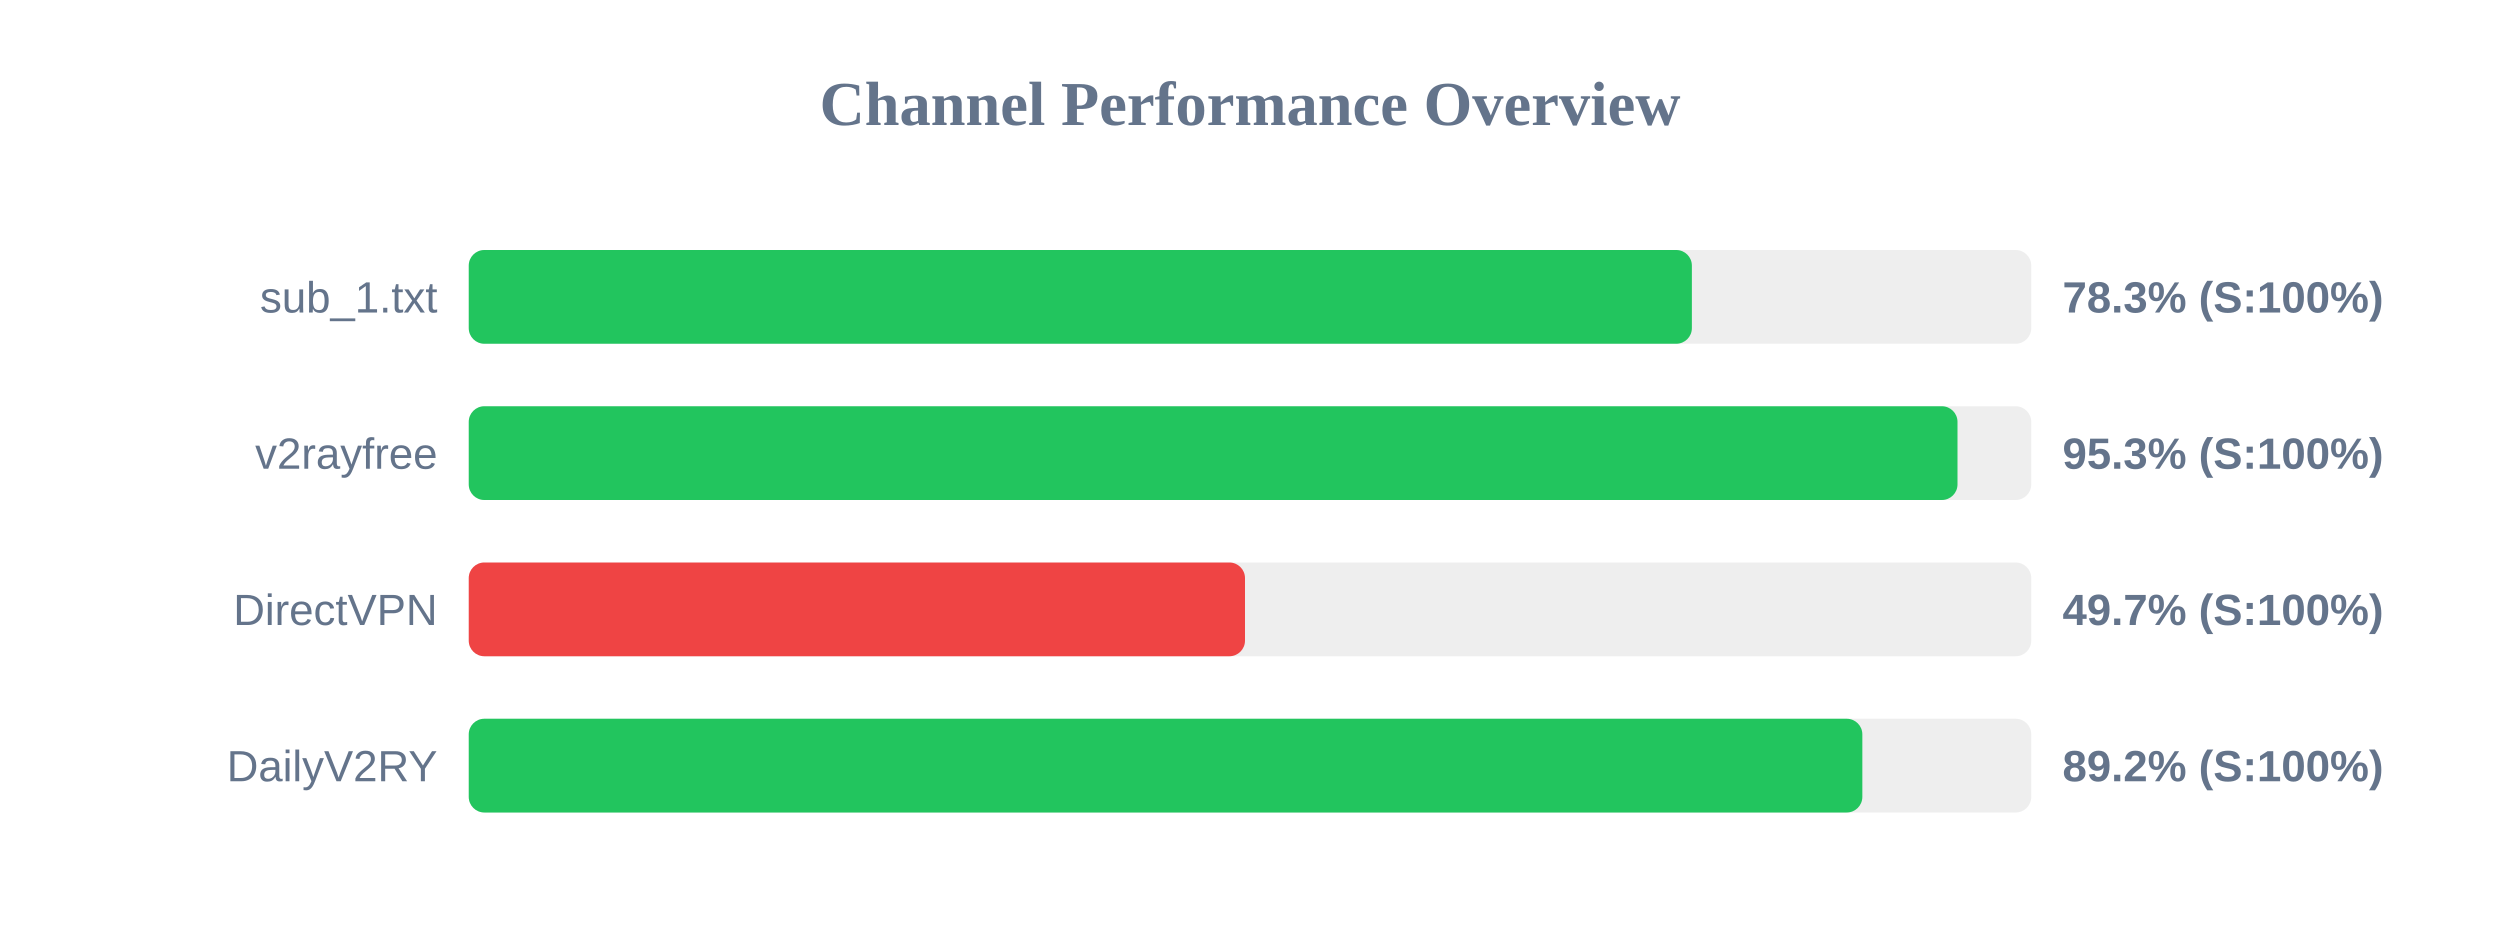
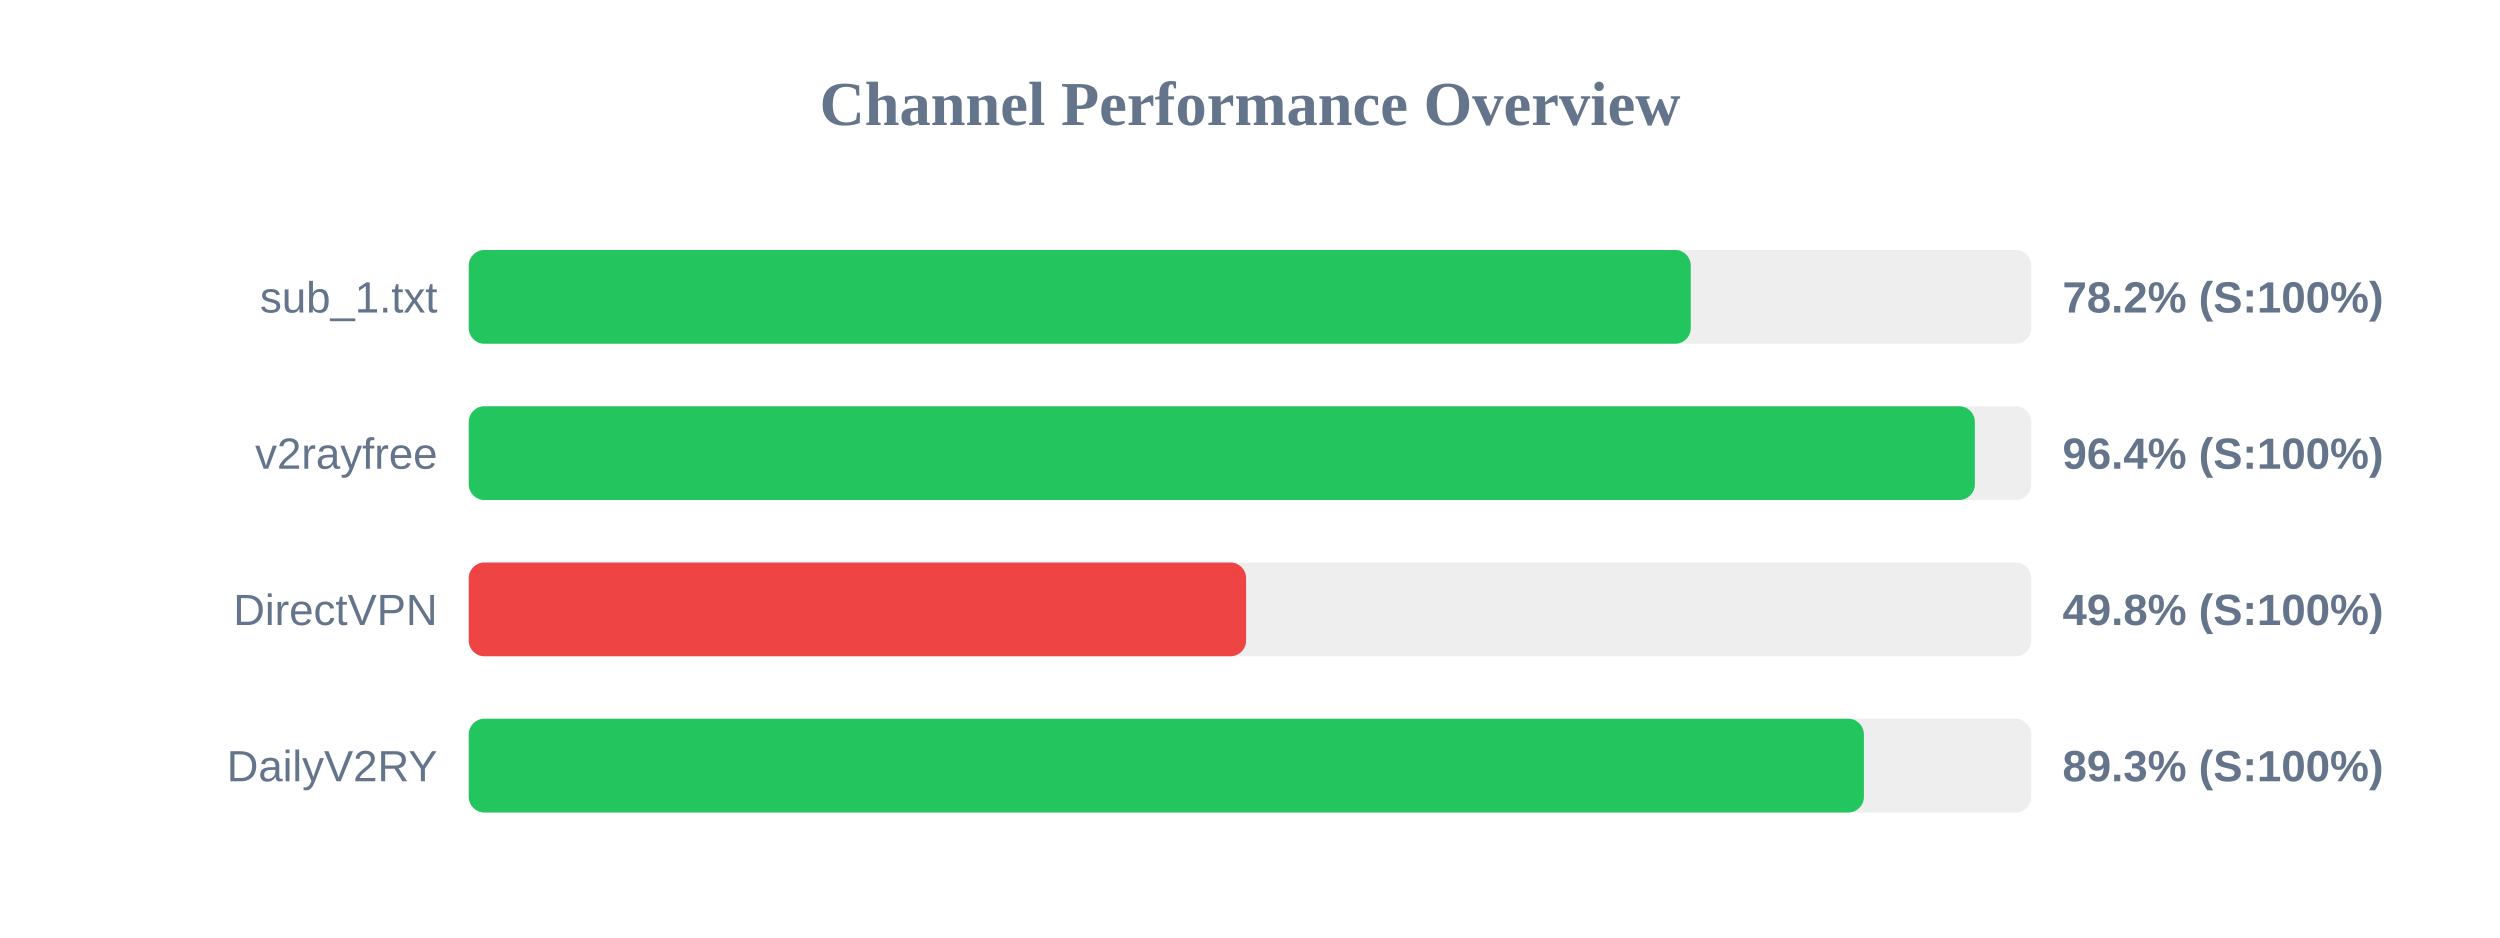
<svg xmlns="http://www.w3.org/2000/svg" width="800" height="300" version="1.1">
  <style>
        .row { font: 14px Arial; fill: #64748b; }
        .score { font: bold 14px Arial; fill: #64748b; }
    </style>
  <text x="400" y="40" text-anchor="middle" font-size="20px" font-weight="bold" fill="#64748b">Channel Performance Overview</text>
  <rect x="150" y="80" width="500" height="30" fill="#eee" rx="5" />
-   <rect x="150" y="80" width="391.4" height="30" fill="#22c55e" rx="5" />
+   <rect x="150" y="80" width="391.05" height="30" fill="#22c55e" rx="5" />
  <text x="140" y="100" text-anchor="end" class="row">sub_1.txt</text>
-   <text x="660" y="100" text-anchor="start" class="score">78.3% (S:100%)</text>
+   <text x="660" y="100" text-anchor="start" class="score">78.2% (S:100%)</text>
  <rect x="150" y="130" width="500" height="30" fill="#eee" rx="5" />
-   <rect x="150" y="130" width="476.4" height="30" fill="#22c55e" rx="5" />
+   <rect x="150" y="130" width="481.95" height="30" fill="#22c55e" rx="5" />
  <text x="140" y="150" text-anchor="end" class="row">v2rayfree</text>
-   <text x="660" y="150" text-anchor="start" class="score">95.3% (S:100%)</text>
+   <text x="660" y="150" text-anchor="start" class="score">96.4% (S:100%)</text>
  <rect x="150" y="180" width="500" height="30" fill="#eee" rx="5" />
-   <rect x="150" y="180" width="248.4" height="30" fill="#ef4444" rx="5" />
+   <rect x="150" y="180" width="248.75" height="30" fill="#ef4444" rx="5" />
  <text x="140" y="200" text-anchor="end" class="row">DirectVPN</text>
-   <text x="660" y="200" text-anchor="start" class="score">49.7% (S:100%)</text>
+   <text x="660" y="200" text-anchor="start" class="score">49.8% (S:100%)</text>
  <rect x="150" y="230" width="500" height="30" fill="#eee" rx="5" />
-   <rect x="150" y="230" width="445.95" height="30" fill="#22c55e" rx="5" />
+   <rect x="150" y="230" width="446.45" height="30" fill="#22c55e" rx="5" />
  <text x="140" y="250" text-anchor="end" class="row">DailyV2RY</text>
-   <text x="660" y="250" text-anchor="start" class="score">89.2% (S:100%)</text>
+   <text x="660" y="250" text-anchor="start" class="score">89.3% (S:100%)</text>
</svg>
